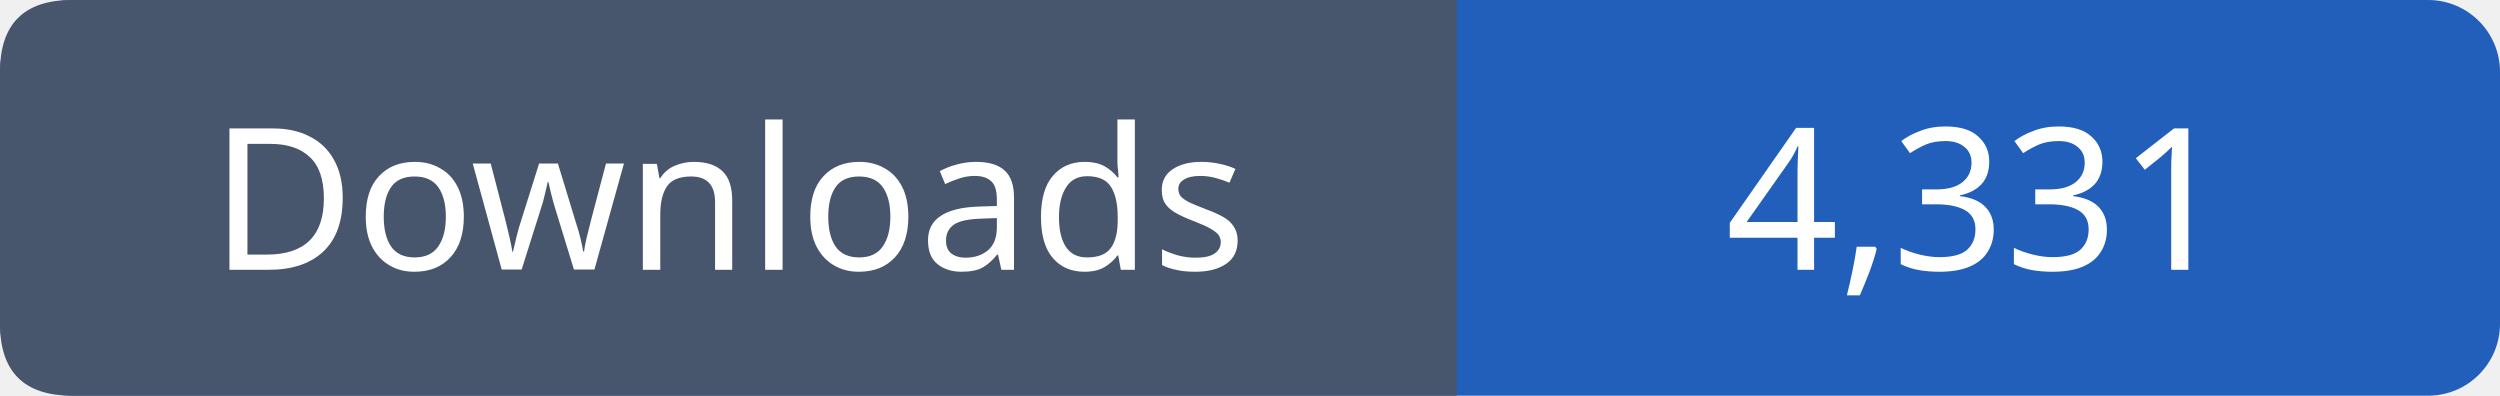
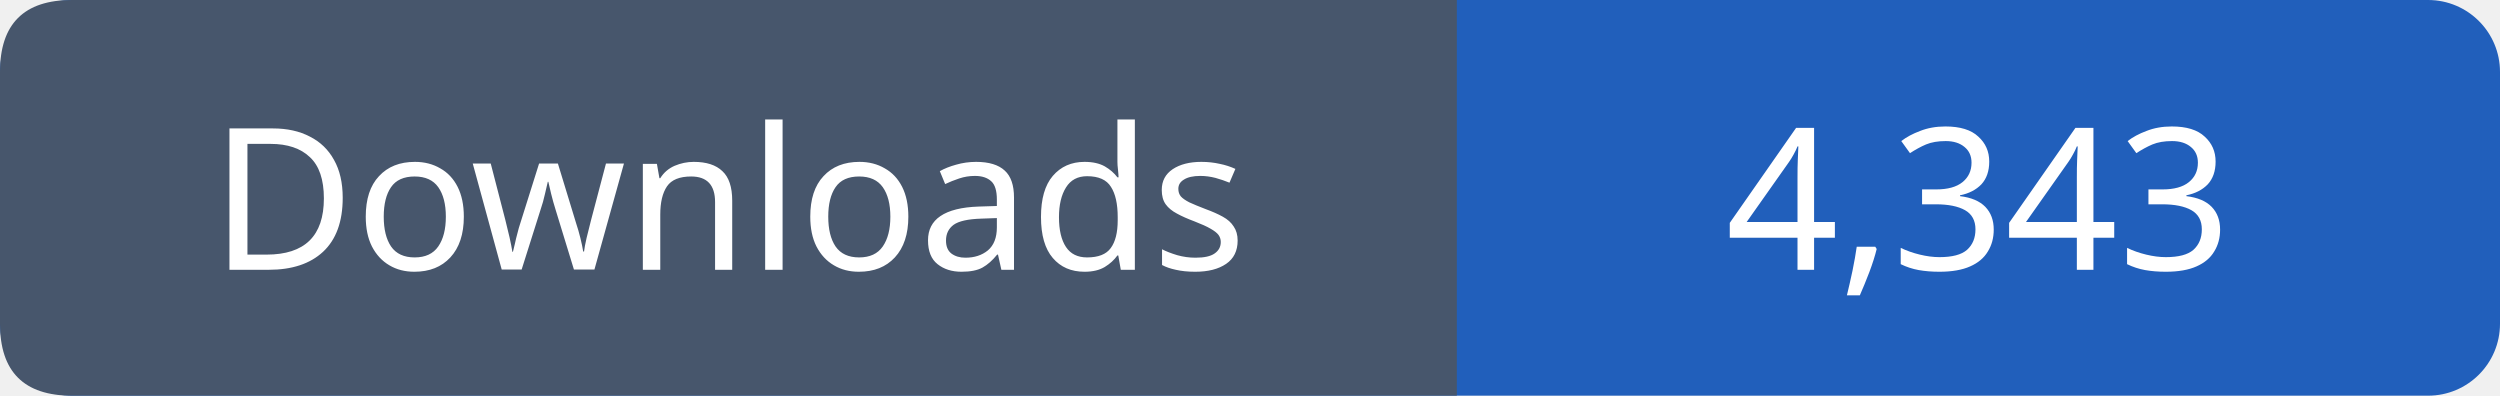
- <svg xmlns="http://www.w3.org/2000/svg" width="139" height="22" viewBox="0 0 139 22" role="img" aria-label="Downloads: 4,331">
+ <svg xmlns="http://www.w3.org/2000/svg" width="139" height="22" viewBox="0 0 139 22" role="img" aria-label="Downloads: 4,343">
  <rect width="139" height="22" rx="4" fill="#215fbb" />
  <path fill="#47566c" d="M4 0h77v22H4q-4 0-4-4V4q0-4 4-4" />
  <g font-family="Verdana,sans-serif" font-size="11" fill="white" text-anchor="middle">
    <text x="40.5" y="15">Downloads</text>
-     <text x="110.0" y="15">4,331</text>
+     <text x="110.0" y="15">4,343</text>
  </g>
</svg>
